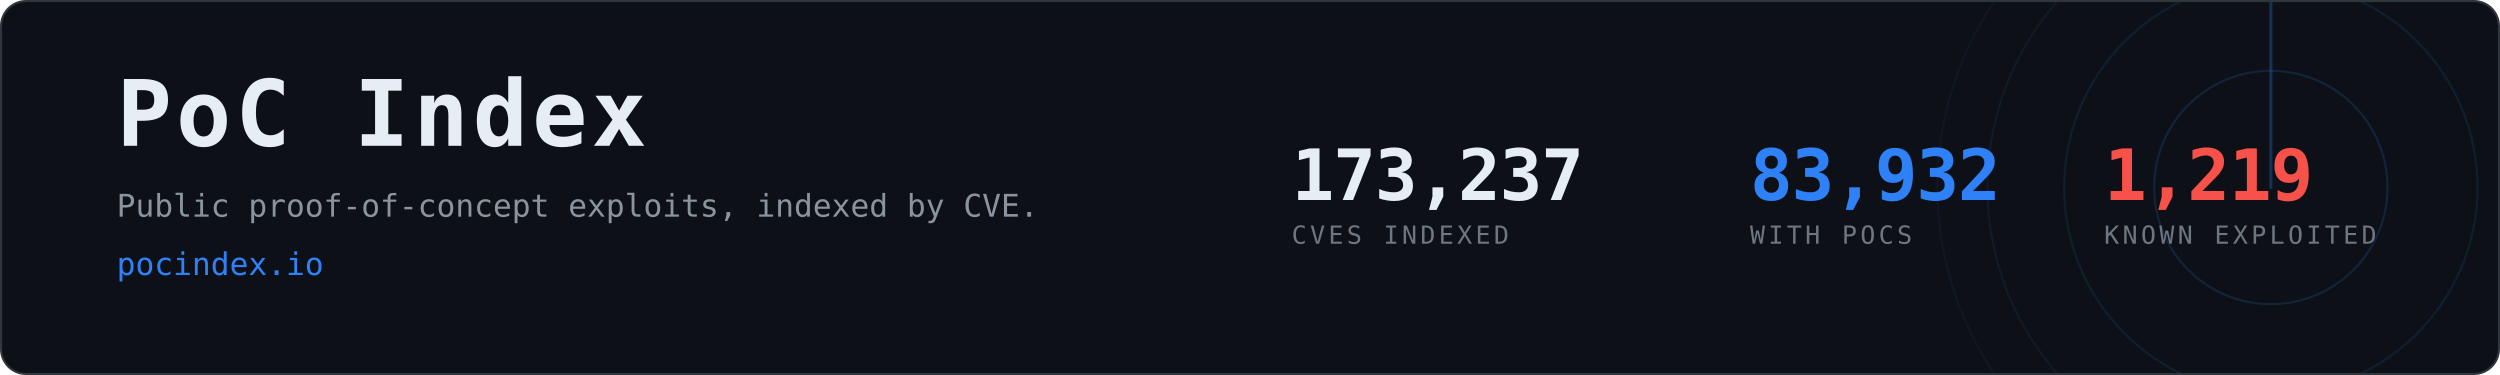
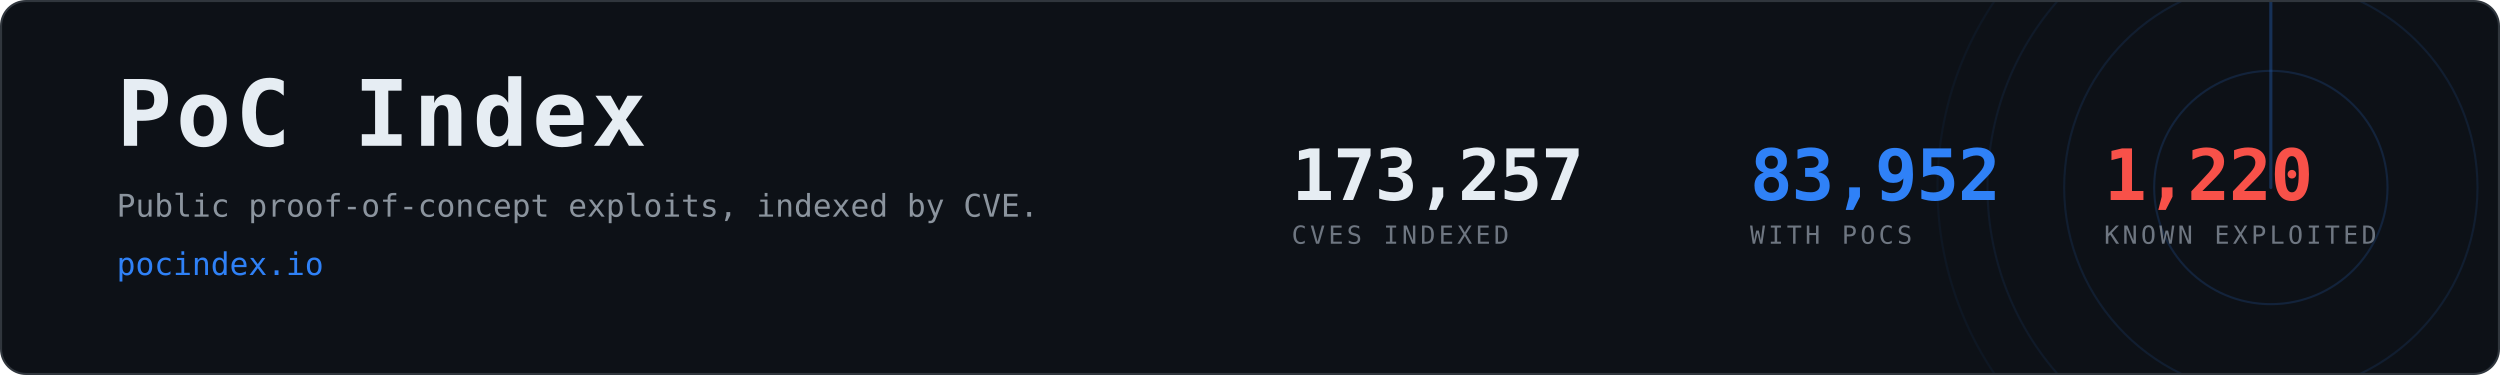
- <svg xmlns="http://www.w3.org/2000/svg" width="1200" height="180" viewBox="0 0 1200 180" role="img" aria-label="PoC Index, 83,932 CVEs with public proof-of-concept exploits">
+ <svg xmlns="http://www.w3.org/2000/svg" width="1200" height="180" viewBox="0 0 1200 180" role="img" aria-label="PoC Index, 83,952 CVEs with public proof-of-concept exploits">
  <clipPath id="card">
    <rect x="1" y="1" width="1198" height="178" rx="12" />
  </clipPath>
  <rect x="0.5" y="0.5" width="1199" height="179" rx="12" fill="#0d1117" stroke="#30363d" />
  <g clip-path="url(#card)" opacity="0.6">
    <g>
      <circle cx="1090" cy="90" r="56.0" fill="none" stroke="#2f81f7" stroke-width="1" opacity="0.270" />
      <circle cx="1090" cy="90" r="99.2" fill="none" stroke="#2f81f7" stroke-width="1" opacity="0.195" />
      <circle cx="1090" cy="90" r="136.0" fill="none" stroke="#2f81f7" stroke-width="1" opacity="0.135" />
      <circle cx="1090" cy="90" r="160.0" fill="none" stroke="#2f81f7" stroke-width="1" opacity="0.090" />
      <line x1="1090" y1="90" x2="1090" y2="-70.0" stroke="#2f81f7" stroke-width="1.5" stroke-linecap="round" opacity="0.480">
        <animateTransform attributeName="transform" type="rotate" from="0 1090 90" to="360 1090 90" dur="8s" repeatCount="indefinite" />
      </line>
    </g>
  </g>
  <text x="56" y="70" font-family="ui-monospace,SFMono-Regular,Menlo,Consolas,monospace" font-size="44" font-weight="700" fill="#e6edf3" letter-spacing="2">PoC Index</text>
  <text x="56" y="104" font-family="ui-monospace,SFMono-Regular,Menlo,Consolas,monospace" font-size="15" fill="#8b949e">
    Public proof-of-concept exploits, indexed by CVE.</text>
  <text x="56" y="132" font-family="ui-monospace,SFMono-Regular,Menlo,Consolas,monospace" font-size="15" fill="#2f81f7">pocindex.io</text>
-   <text x="620" y="96" font-family="ui-monospace,SFMono-Regular,Menlo,Consolas,monospace" font-size="34" font-weight="700" fill="#e6edf3" letter-spacing="-0.5">173,237</text>
+   <text x="620" y="96" font-family="ui-monospace,SFMono-Regular,Menlo,Consolas,monospace" font-size="34" font-weight="700" fill="#e6edf3" letter-spacing="-0.5">173,257</text>
  <text x="620" y="117" font-family="ui-monospace,SFMono-Regular,Menlo,Consolas,monospace" font-size="12" fill="#6e7681" letter-spacing="1.6">CVES INDEXED</text>
-   <text x="840" y="96" font-family="ui-monospace,SFMono-Regular,Menlo,Consolas,monospace" font-size="34" font-weight="700" fill="#2f81f7" letter-spacing="-0.5">83,932</text>
+   <text x="840" y="96" font-family="ui-monospace,SFMono-Regular,Menlo,Consolas,monospace" font-size="34" font-weight="700" fill="#2f81f7" letter-spacing="-0.5">83,952</text>
  <text x="840" y="117" font-family="ui-monospace,SFMono-Regular,Menlo,Consolas,monospace" font-size="12" fill="#6e7681" letter-spacing="1.6">WITH POCS</text>
-   <text x="1010" y="96" font-family="ui-monospace,SFMono-Regular,Menlo,Consolas,monospace" font-size="34" font-weight="700" fill="#f85149" letter-spacing="-0.5">1,219</text>
+   <text x="1010" y="96" font-family="ui-monospace,SFMono-Regular,Menlo,Consolas,monospace" font-size="34" font-weight="700" fill="#f85149" letter-spacing="-0.5">1,220</text>
  <text x="1010" y="117" font-family="ui-monospace,SFMono-Regular,Menlo,Consolas,monospace" font-size="12" fill="#6e7681" letter-spacing="1.6">KNOWN EXPLOITED</text>
</svg>
